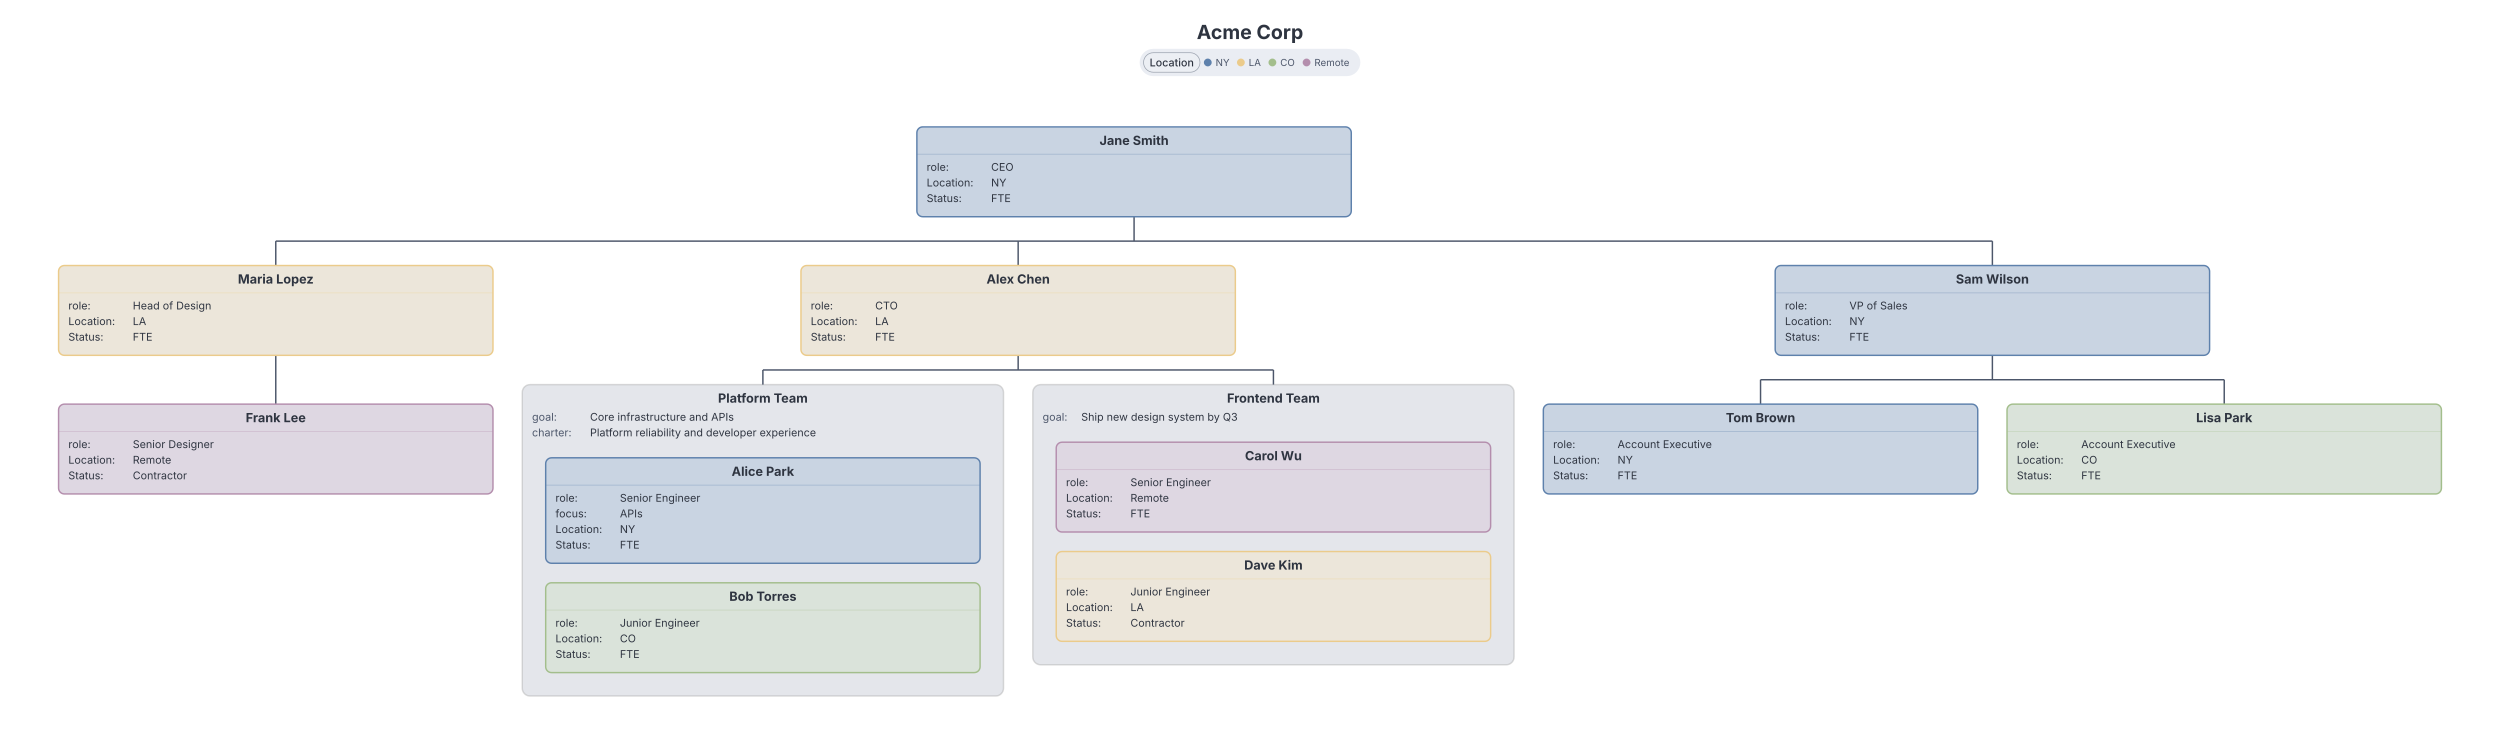
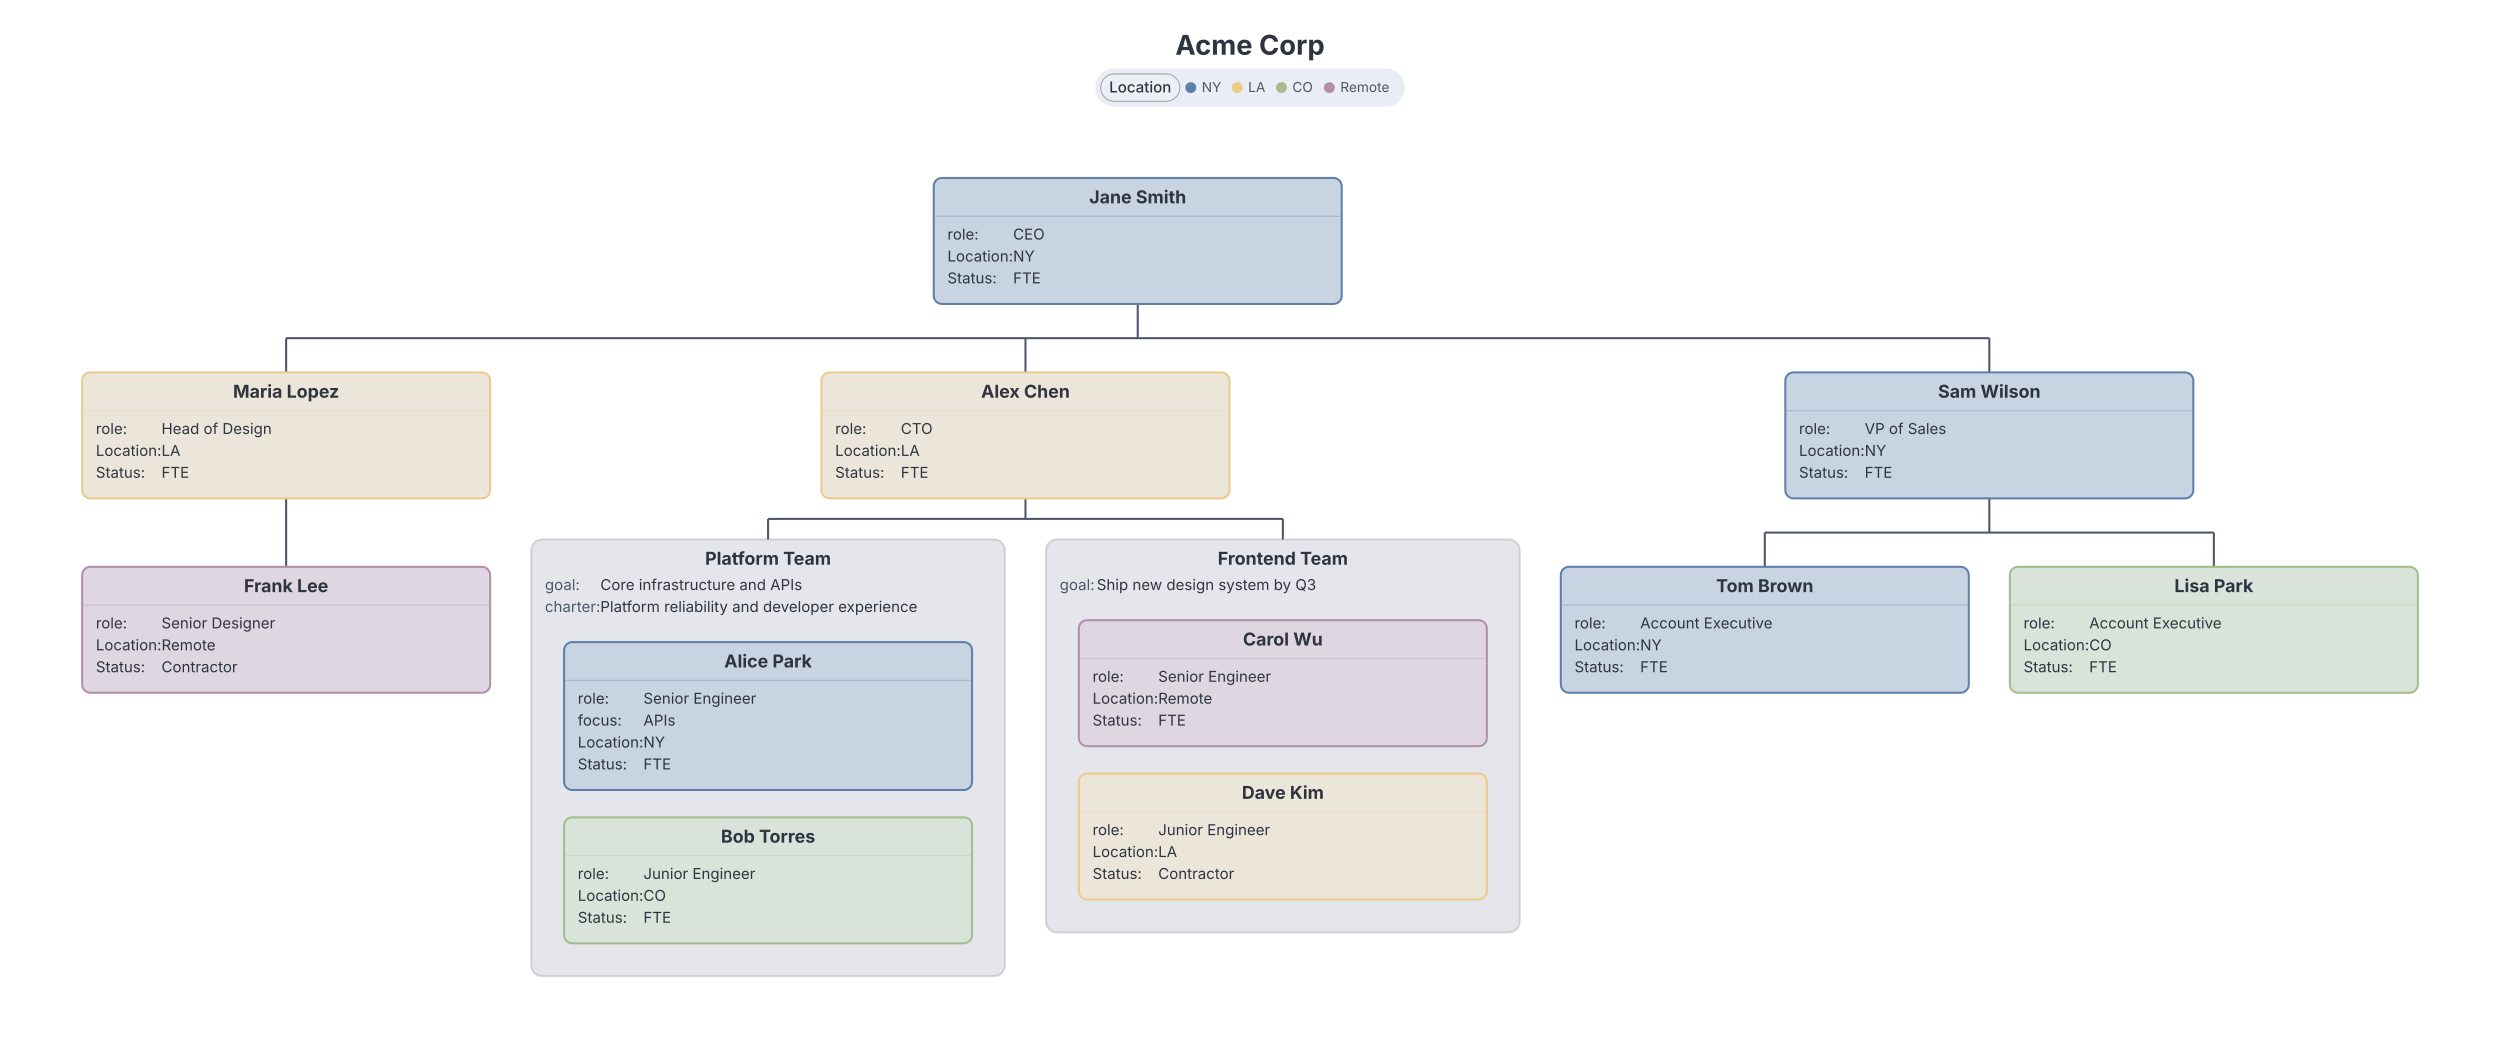
- <svg xmlns="http://www.w3.org/2000/svg" width="2561" height="773" viewBox="0 0 2561 773" preserveAspectRatio="xMidYMin meet" style="font-family: Inter, system-ui, Avenir, Helvetica, Arial, sans-serif; background: rgb(236, 239, 244);">
+ <svg xmlns="http://www.w3.org/2000/svg" width="1826" height="773" viewBox="0 0 1826 773" preserveAspectRatio="xMidYMin meet" style="font-family: Inter, system-ui, Avenir, Helvetica, Arial, sans-serif; background: rgb(236, 239, 244);">
  <g transform="translate(20, 20) scale(1)">
-     <text x="1260.5" y="20" text-anchor="middle" fill="#2e3440" font-size="20" font-weight="700" class="org-title chart-title" style="cursor: default;" data-line-number="1">Acme Corp</text>
+     <text x="893" y="20" text-anchor="middle" fill="#2e3440" font-size="20" font-weight="700" class="org-title chart-title" style="cursor: default;" data-line-number="1">Acme Corp</text>
    <g transform="translate(0, 30)">
-       <g transform="translate(1038, 344)" class="org-container" data-line-number="39" data-node-toggle="container-2" tabindex="0" role="button" aria-expanded="true" aria-label="Frontend Team">
-         <rect x="0" y="0" width="493" height="287" rx="8" fill="#e4e6eb" stroke="#999999" stroke-opacity="0.35" stroke-width="1.5" />
-         <text x="246.5" y="18.5" text-anchor="middle" fill="#2e3440" font-size="13" font-weight="bold">Frontend Team</text>
+       <g transform="translate(744, 344)" class="org-container" data-line-number="39" data-node-toggle="container-2" tabindex="0" role="button" aria-expanded="true" aria-label="Frontend Team">
+         <rect x="0" y="0" width="346" height="287" rx="8" fill="#e4e6eb" stroke="#999999" stroke-opacity="0.35" stroke-width="1.5" />
+         <text x="173" y="18.5" text-anchor="middle" fill="#2e3440" font-size="13" font-weight="bold">Frontend Team</text>
        <text x="10" y="37" fill="#4c566a" font-size="11">goal: </text>
-         <text x="49.6" y="37" fill="#2e3440" font-size="11">Ship new design system by Q3</text>
+         <text x="37.06" y="37" fill="#2e3440" font-size="11">Ship new design system by Q3</text>
      </g>
-       <g transform="translate(515, 344)" class="org-container" data-line-number="25" data-node-toggle="container-1" tabindex="0" role="button" aria-expanded="true" aria-label="Platform Team">
-         <rect x="0" y="0" width="493" height="319" rx="8" fill="#e4e6eb" stroke="#999999" stroke-opacity="0.35" stroke-width="1.5" />
-         <text x="246.5" y="18.5" text-anchor="middle" fill="#2e3440" font-size="13" font-weight="bold">Platform Team</text>
+       <g transform="translate(368, 344)" class="org-container" data-line-number="25" data-node-toggle="container-1" tabindex="0" role="button" aria-expanded="true" aria-label="Platform Team">
+         <rect x="0" y="0" width="346" height="319" rx="8" fill="#e4e6eb" stroke="#999999" stroke-opacity="0.35" stroke-width="1.5" />
+         <text x="173" y="18.5" text-anchor="middle" fill="#2e3440" font-size="13" font-weight="bold">Platform Team</text>
        <text x="10" y="37" fill="#4c566a" font-size="11">goal: </text>
-         <text x="69.4" y="37" fill="#2e3440" font-size="11">Core infrastructure and APIs</text>
+         <text x="50.48" y="37" fill="#2e3440" font-size="11">Core infrastructure and APIs</text>
        <text x="10" y="53" fill="#4c566a" font-size="11">charter: </text>
-         <text x="69.4" y="53" fill="#2e3440" font-size="11">Platform reliability and developer experience</text>
+         <text x="50.48" y="53" fill="#2e3440" font-size="11">Platform reliability and developer experience</text>
      </g>
-       <path d="M 1141.75 172 L 1141.75 197" fill="none" stroke="#4c566a" stroke-width="1.5" class="org-edge" />
-       <path d="M 262.5 197 L 2021 197" fill="none" stroke="#4c566a" stroke-width="1.5" class="org-edge" />
-       <path d="M 262.5 197 L 262.5 222" fill="none" stroke="#4c566a" stroke-width="1.5" class="org-edge" />
-       <path d="M 1023 197 L 1023 222" fill="none" stroke="#4c566a" stroke-width="1.5" class="org-edge" />
-       <path d="M 2021 197 L 2021 222" fill="none" stroke="#4c566a" stroke-width="1.5" class="org-edge" />
-       <path d="M 262.5 314 L 262.5 339 L 262.5 339 L 262.5 364" fill="none" stroke="#4c566a" stroke-width="1.5" class="org-edge" />
-       <path d="M 1023 314 L 1023 329" fill="none" stroke="#4c566a" stroke-width="1.5" class="org-edge" />
-       <path d="M 761.5 329 L 1284.5 329" fill="none" stroke="#4c566a" stroke-width="1.5" class="org-edge" />
-       <path d="M 761.5 329 L 761.5 344" fill="none" stroke="#4c566a" stroke-width="1.5" class="org-edge" />
-       <path d="M 1284.5 329 L 1284.5 344" fill="none" stroke="#4c566a" stroke-width="1.5" class="org-edge" />
-       <path d="M 2021 314 L 2021 339" fill="none" stroke="#4c566a" stroke-width="1.5" class="org-edge" />
-       <path d="M 1783.5 339 L 2258.5 339" fill="none" stroke="#4c566a" stroke-width="1.5" class="org-edge" />
-       <path d="M 1783.5 339 L 1783.5 364" fill="none" stroke="#4c566a" stroke-width="1.5" class="org-edge" />
-       <path d="M 2258.5 339 L 2258.5 364" fill="none" stroke="#4c566a" stroke-width="1.5" class="org-edge" />
-       <g transform="translate(539, 419)" class="org-node" data-line-number="29" data-tag-location="ny">
-         <rect x="0" y="0" width="445" height="108" rx="6" fill="#c9d4e2" stroke="#5e81ac" stroke-width="1.5" />
-         <text x="222.5" y="18.5" text-anchor="middle" fill="#2e3440" font-size="13" font-weight="bold">Alice Park</text>
-         <line x1="0" y1="28" x2="445" y2="28" stroke="#5e81ac" stroke-opacity="0.3" stroke-width="1" />
+       <path d="M 811 172 L 811 197" fill="none" stroke="#4c566a" stroke-width="1.5" class="org-edge" />
+       <path d="M 189 197 L 1433 197" fill="none" stroke="#4c566a" stroke-width="1.5" class="org-edge" />
+       <path d="M 189 197 L 189 222" fill="none" stroke="#4c566a" stroke-width="1.5" class="org-edge" />
+       <path d="M 729 197 L 729 222" fill="none" stroke="#4c566a" stroke-width="1.5" class="org-edge" />
+       <path d="M 1433 197 L 1433 222" fill="none" stroke="#4c566a" stroke-width="1.5" class="org-edge" />
+       <path d="M 189 314 L 189 339 L 189 339 L 189 364" fill="none" stroke="#4c566a" stroke-width="1.5" class="org-edge" />
+       <path d="M 729 314 L 729 329" fill="none" stroke="#4c566a" stroke-width="1.5" class="org-edge" />
+       <path d="M 541 329 L 917 329" fill="none" stroke="#4c566a" stroke-width="1.5" class="org-edge" />
+       <path d="M 541 329 L 541 344" fill="none" stroke="#4c566a" stroke-width="1.5" class="org-edge" />
+       <path d="M 917 329 L 917 344" fill="none" stroke="#4c566a" stroke-width="1.5" class="org-edge" />
+       <path d="M 1433 314 L 1433 339" fill="none" stroke="#4c566a" stroke-width="1.5" class="org-edge" />
+       <path d="M 1269 339 L 1597 339" fill="none" stroke="#4c566a" stroke-width="1.5" class="org-edge" />
+       <path d="M 1269 339 L 1269 364" fill="none" stroke="#4c566a" stroke-width="1.5" class="org-edge" />
+       <path d="M 1597 339 L 1597 364" fill="none" stroke="#4c566a" stroke-width="1.5" class="org-edge" />
+       <g transform="translate(392, 419)" class="org-node" data-line-number="29" data-tag-location="ny">
+         <rect x="0" y="0" width="298" height="108" rx="6" fill="#c9d4e2" stroke="#5e81ac" stroke-width="1.5" />
+         <text x="149" y="18.5" text-anchor="middle" fill="#2e3440" font-size="13" font-weight="bold">Alice Park</text>
+         <line x1="0" y1="28" x2="298" y2="28" stroke="#5e81ac" stroke-opacity="0.3" stroke-width="1" />
        <text x="10" y="45" fill="#2e3440" font-size="11">role: </text>
-         <text x="76" y="45" fill="#2e3440" font-size="11">Senior Engineer</text>
+         <text x="57.96" y="45" fill="#2e3440" font-size="11">Senior Engineer</text>
        <text x="10" y="61" fill="#2e3440" font-size="11">focus: </text>
-         <text x="76" y="61" fill="#2e3440" font-size="11">APIs</text>
+         <text x="57.96" y="61" fill="#2e3440" font-size="11">APIs</text>
        <text x="10" y="77" fill="#2e3440" font-size="11">Location: </text>
-         <text x="76" y="77" fill="#2e3440" font-size="11">NY</text>
+         <text x="57.96" y="77" fill="#2e3440" font-size="11">NY</text>
        <text x="10" y="93" fill="#2e3440" font-size="11">Status: </text>
-         <text x="76" y="93" fill="#2e3440" font-size="11">FTE</text>
+         <text x="57.96" y="93" fill="#2e3440" font-size="11">FTE</text>
      </g>
-       <g transform="translate(539, 547)" class="org-node" data-line-number="34" data-tag-location="co">
-         <rect x="0" y="0" width="445" height="92" rx="6" fill="#dae3da" stroke="#a3be8c" stroke-width="1.5" />
-         <text x="222.5" y="18.5" text-anchor="middle" fill="#2e3440" font-size="13" font-weight="bold">Bob Torres</text>
-         <line x1="0" y1="28" x2="445" y2="28" stroke="#a3be8c" stroke-opacity="0.3" stroke-width="1" />
+       <g transform="translate(392, 547)" class="org-node" data-line-number="34" data-tag-location="co">
+         <rect x="0" y="0" width="298" height="92" rx="6" fill="#dae3da" stroke="#a3be8c" stroke-width="1.5" />
+         <text x="149" y="18.5" text-anchor="middle" fill="#2e3440" font-size="13" font-weight="bold">Bob Torres</text>
+         <line x1="0" y1="28" x2="298" y2="28" stroke="#a3be8c" stroke-opacity="0.3" stroke-width="1" />
        <text x="10" y="45" fill="#2e3440" font-size="11">role: </text>
-         <text x="76" y="45" fill="#2e3440" font-size="11">Junior Engineer</text>
+         <text x="57.96" y="45" fill="#2e3440" font-size="11">Junior Engineer</text>
        <text x="10" y="61" fill="#2e3440" font-size="11">Location: </text>
-         <text x="76" y="61" fill="#2e3440" font-size="11">CO</text>
+         <text x="57.96" y="61" fill="#2e3440" font-size="11">CO</text>
        <text x="10" y="77" fill="#2e3440" font-size="11">Status: </text>
-         <text x="76" y="77" fill="#2e3440" font-size="11">FTE</text>
+         <text x="57.96" y="77" fill="#2e3440" font-size="11">FTE</text>
      </g>
-       <g transform="translate(1062, 403)" class="org-node" data-line-number="42" data-tag-location="remote">
-         <rect x="0" y="0" width="445" height="92" rx="6" fill="#ded7e2" stroke="#b48ead" stroke-width="1.5" />
-         <text x="222.5" y="18.5" text-anchor="middle" fill="#2e3440" font-size="13" font-weight="bold">Carol Wu</text>
-         <line x1="0" y1="28" x2="445" y2="28" stroke="#b48ead" stroke-opacity="0.3" stroke-width="1" />
+       <g transform="translate(768, 403)" class="org-node" data-line-number="42" data-tag-location="remote">
+         <rect x="0" y="0" width="298" height="92" rx="6" fill="#ded7e2" stroke="#b48ead" stroke-width="1.5" />
+         <text x="149" y="18.5" text-anchor="middle" fill="#2e3440" font-size="13" font-weight="bold">Carol Wu</text>
+         <line x1="0" y1="28" x2="298" y2="28" stroke="#b48ead" stroke-opacity="0.3" stroke-width="1" />
        <text x="10" y="45" fill="#2e3440" font-size="11">role: </text>
-         <text x="76" y="45" fill="#2e3440" font-size="11">Senior Engineer</text>
+         <text x="57.96" y="45" fill="#2e3440" font-size="11">Senior Engineer</text>
        <text x="10" y="61" fill="#2e3440" font-size="11">Location: </text>
-         <text x="76" y="61" fill="#2e3440" font-size="11">Remote</text>
+         <text x="57.96" y="61" fill="#2e3440" font-size="11">Remote</text>
        <text x="10" y="77" fill="#2e3440" font-size="11">Status: </text>
-         <text x="76" y="77" fill="#2e3440" font-size="11">FTE</text>
+         <text x="57.96" y="77" fill="#2e3440" font-size="11">FTE</text>
      </g>
-       <g transform="translate(1062, 515)" class="org-node" data-line-number="46" data-tag-location="la">
-         <rect x="0" y="0" width="445" height="92" rx="6" fill="#ece6da" stroke="#ebcb8b" stroke-width="1.5" />
-         <text x="222.5" y="18.5" text-anchor="middle" fill="#2e3440" font-size="13" font-weight="bold">Dave Kim</text>
-         <line x1="0" y1="28" x2="445" y2="28" stroke="#ebcb8b" stroke-opacity="0.3" stroke-width="1" />
+       <g transform="translate(768, 515)" class="org-node" data-line-number="46" data-tag-location="la">
+         <rect x="0" y="0" width="298" height="92" rx="6" fill="#ece6da" stroke="#ebcb8b" stroke-width="1.5" />
+         <text x="149" y="18.5" text-anchor="middle" fill="#2e3440" font-size="13" font-weight="bold">Dave Kim</text>
+         <line x1="0" y1="28" x2="298" y2="28" stroke="#ebcb8b" stroke-opacity="0.3" stroke-width="1" />
        <text x="10" y="45" fill="#2e3440" font-size="11">role: </text>
-         <text x="76" y="45" fill="#2e3440" font-size="11">Junior Engineer</text>
+         <text x="57.96" y="45" fill="#2e3440" font-size="11">Junior Engineer</text>
        <text x="10" y="61" fill="#2e3440" font-size="11">Location: </text>
-         <text x="76" y="61" fill="#2e3440" font-size="11">LA</text>
+         <text x="57.96" y="61" fill="#2e3440" font-size="11">LA</text>
        <text x="10" y="77" fill="#2e3440" font-size="11">Status: </text>
-         <text x="76" y="77" fill="#2e3440" font-size="11">Contractor</text>
+         <text x="57.96" y="77" fill="#2e3440" font-size="11">Contractor</text>
      </g>
-       <g transform="translate(919.25, 80)" class="org-node" data-line-number="15" data-tag-location="ny" data-node-toggle="node-1" tabindex="0" role="button" aria-expanded="true" aria-label="Jane Smith">
-         <rect x="0" y="0" width="445" height="92" rx="6" fill="#c9d4e2" stroke="#5e81ac" stroke-width="1.5" />
-         <text x="222.5" y="18.5" text-anchor="middle" fill="#2e3440" font-size="13" font-weight="bold">Jane Smith</text>
-         <line x1="0" y1="28" x2="445" y2="28" stroke="#5e81ac" stroke-opacity="0.3" stroke-width="1" />
+       <g transform="translate(662, 80)" class="org-node" data-line-number="15" data-tag-location="ny" data-node-toggle="node-1" tabindex="0" role="button" aria-expanded="true" aria-label="Jane Smith">
+         <rect x="0" y="0" width="298" height="92" rx="6" fill="#c9d4e2" stroke="#5e81ac" stroke-width="1.5" />
+         <text x="149" y="18.5" text-anchor="middle" fill="#2e3440" font-size="13" font-weight="bold">Jane Smith</text>
+         <line x1="0" y1="28" x2="298" y2="28" stroke="#5e81ac" stroke-opacity="0.3" stroke-width="1" />
        <text x="10" y="45" fill="#2e3440" font-size="11">role: </text>
-         <text x="76" y="45" fill="#2e3440" font-size="11">CEO</text>
+         <text x="57.96" y="45" fill="#2e3440" font-size="11">CEO</text>
        <text x="10" y="61" fill="#2e3440" font-size="11">Location: </text>
-         <text x="76" y="61" fill="#2e3440" font-size="11">NY</text>
+         <text x="57.96" y="61" fill="#2e3440" font-size="11">NY</text>
        <text x="10" y="77" fill="#2e3440" font-size="11">Status: </text>
-         <text x="76" y="77" fill="#2e3440" font-size="11">FTE</text>
+         <text x="57.96" y="77" fill="#2e3440" font-size="11">FTE</text>
      </g>
      <g transform="translate(40, 222)" class="org-node" data-line-number="51" data-tag-location="la" data-node-toggle="node-7" tabindex="0" role="button" aria-expanded="true" aria-label="Maria Lopez">
-         <rect x="0" y="0" width="445" height="92" rx="6" fill="#ece6da" stroke="#ebcb8b" stroke-width="1.5" />
-         <text x="222.5" y="18.5" text-anchor="middle" fill="#2e3440" font-size="13" font-weight="bold">Maria Lopez</text>
-         <line x1="0" y1="28" x2="445" y2="28" stroke="#ebcb8b" stroke-opacity="0.3" stroke-width="1" />
+         <rect x="0" y="0" width="298" height="92" rx="6" fill="#ece6da" stroke="#ebcb8b" stroke-width="1.5" />
+         <text x="149" y="18.5" text-anchor="middle" fill="#2e3440" font-size="13" font-weight="bold">Maria Lopez</text>
+         <line x1="0" y1="28" x2="298" y2="28" stroke="#ebcb8b" stroke-opacity="0.3" stroke-width="1" />
        <text x="10" y="45" fill="#2e3440" font-size="11">role: </text>
-         <text x="76" y="45" fill="#2e3440" font-size="11">Head of Design</text>
+         <text x="57.96" y="45" fill="#2e3440" font-size="11">Head of Design</text>
        <text x="10" y="61" fill="#2e3440" font-size="11">Location: </text>
-         <text x="76" y="61" fill="#2e3440" font-size="11">LA</text>
+         <text x="57.96" y="61" fill="#2e3440" font-size="11">LA</text>
        <text x="10" y="77" fill="#2e3440" font-size="11">Status: </text>
-         <text x="76" y="77" fill="#2e3440" font-size="11">FTE</text>
+         <text x="57.96" y="77" fill="#2e3440" font-size="11">FTE</text>
      </g>
-       <g transform="translate(800.5, 222)" class="org-node" data-line-number="20" data-tag-location="la" data-node-toggle="node-2" tabindex="0" role="button" aria-expanded="true" aria-label="Alex Chen">
-         <rect x="0" y="0" width="445" height="92" rx="6" fill="#ece6da" stroke="#ebcb8b" stroke-width="1.5" />
-         <text x="222.5" y="18.5" text-anchor="middle" fill="#2e3440" font-size="13" font-weight="bold">Alex Chen</text>
-         <line x1="0" y1="28" x2="445" y2="28" stroke="#ebcb8b" stroke-opacity="0.3" stroke-width="1" />
+       <g transform="translate(580, 222)" class="org-node" data-line-number="20" data-tag-location="la" data-node-toggle="node-2" tabindex="0" role="button" aria-expanded="true" aria-label="Alex Chen">
+         <rect x="0" y="0" width="298" height="92" rx="6" fill="#ece6da" stroke="#ebcb8b" stroke-width="1.5" />
+         <text x="149" y="18.5" text-anchor="middle" fill="#2e3440" font-size="13" font-weight="bold">Alex Chen</text>
+         <line x1="0" y1="28" x2="298" y2="28" stroke="#ebcb8b" stroke-opacity="0.3" stroke-width="1" />
        <text x="10" y="45" fill="#2e3440" font-size="11">role: </text>
-         <text x="76" y="45" fill="#2e3440" font-size="11">CTO</text>
+         <text x="57.96" y="45" fill="#2e3440" font-size="11">CTO</text>
        <text x="10" y="61" fill="#2e3440" font-size="11">Location: </text>
-         <text x="76" y="61" fill="#2e3440" font-size="11">LA</text>
+         <text x="57.96" y="61" fill="#2e3440" font-size="11">LA</text>
        <text x="10" y="77" fill="#2e3440" font-size="11">Status: </text>
-         <text x="76" y="77" fill="#2e3440" font-size="11">FTE</text>
+         <text x="57.96" y="77" fill="#2e3440" font-size="11">FTE</text>
      </g>
-       <g transform="translate(1798.5, 222)" class="org-node" data-line-number="61" data-tag-location="ny" data-node-toggle="node-9" tabindex="0" role="button" aria-expanded="true" aria-label="Sam Wilson">
-         <rect x="0" y="0" width="445" height="92" rx="6" fill="#c9d4e2" stroke="#5e81ac" stroke-width="1.5" />
-         <text x="222.5" y="18.5" text-anchor="middle" fill="#2e3440" font-size="13" font-weight="bold">Sam Wilson</text>
-         <line x1="0" y1="28" x2="445" y2="28" stroke="#5e81ac" stroke-opacity="0.3" stroke-width="1" />
+       <g transform="translate(1284, 222)" class="org-node" data-line-number="61" data-tag-location="ny" data-node-toggle="node-9" tabindex="0" role="button" aria-expanded="true" aria-label="Sam Wilson">
+         <rect x="0" y="0" width="298" height="92" rx="6" fill="#c9d4e2" stroke="#5e81ac" stroke-width="1.5" />
+         <text x="149" y="18.5" text-anchor="middle" fill="#2e3440" font-size="13" font-weight="bold">Sam Wilson</text>
+         <line x1="0" y1="28" x2="298" y2="28" stroke="#5e81ac" stroke-opacity="0.3" stroke-width="1" />
        <text x="10" y="45" fill="#2e3440" font-size="11">role: </text>
-         <text x="76" y="45" fill="#2e3440" font-size="11">VP of Sales</text>
+         <text x="57.96" y="45" fill="#2e3440" font-size="11">VP of Sales</text>
        <text x="10" y="61" fill="#2e3440" font-size="11">Location: </text>
-         <text x="76" y="61" fill="#2e3440" font-size="11">NY</text>
+         <text x="57.96" y="61" fill="#2e3440" font-size="11">NY</text>
        <text x="10" y="77" fill="#2e3440" font-size="11">Status: </text>
-         <text x="76" y="77" fill="#2e3440" font-size="11">FTE</text>
+         <text x="57.96" y="77" fill="#2e3440" font-size="11">FTE</text>
      </g>
      <g transform="translate(40, 364)" class="org-node" data-line-number="56" data-tag-location="remote">
-         <rect x="0" y="0" width="445" height="92" rx="6" fill="#ded7e2" stroke="#b48ead" stroke-width="1.5" />
-         <text x="222.5" y="18.5" text-anchor="middle" fill="#2e3440" font-size="13" font-weight="bold">Frank Lee</text>
-         <line x1="0" y1="28" x2="445" y2="28" stroke="#b48ead" stroke-opacity="0.3" stroke-width="1" />
+         <rect x="0" y="0" width="298" height="92" rx="6" fill="#ded7e2" stroke="#b48ead" stroke-width="1.5" />
+         <text x="149" y="18.5" text-anchor="middle" fill="#2e3440" font-size="13" font-weight="bold">Frank Lee</text>
+         <line x1="0" y1="28" x2="298" y2="28" stroke="#b48ead" stroke-opacity="0.3" stroke-width="1" />
        <text x="10" y="45" fill="#2e3440" font-size="11">role: </text>
-         <text x="76" y="45" fill="#2e3440" font-size="11">Senior Designer</text>
+         <text x="57.96" y="45" fill="#2e3440" font-size="11">Senior Designer</text>
        <text x="10" y="61" fill="#2e3440" font-size="11">Location: </text>
-         <text x="76" y="61" fill="#2e3440" font-size="11">Remote</text>
+         <text x="57.96" y="61" fill="#2e3440" font-size="11">Remote</text>
        <text x="10" y="77" fill="#2e3440" font-size="11">Status: </text>
-         <text x="76" y="77" fill="#2e3440" font-size="11">Contractor</text>
+         <text x="57.96" y="77" fill="#2e3440" font-size="11">Contractor</text>
      </g>
-       <g transform="translate(1561, 364)" class="org-node" data-line-number="66" data-tag-location="ny">
-         <rect x="0" y="0" width="445" height="92" rx="6" fill="#c9d4e2" stroke="#5e81ac" stroke-width="1.5" />
-         <text x="222.5" y="18.5" text-anchor="middle" fill="#2e3440" font-size="13" font-weight="bold">Tom Brown</text>
-         <line x1="0" y1="28" x2="445" y2="28" stroke="#5e81ac" stroke-opacity="0.3" stroke-width="1" />
+       <g transform="translate(1120, 364)" class="org-node" data-line-number="66" data-tag-location="ny">
+         <rect x="0" y="0" width="298" height="92" rx="6" fill="#c9d4e2" stroke="#5e81ac" stroke-width="1.5" />
+         <text x="149" y="18.5" text-anchor="middle" fill="#2e3440" font-size="13" font-weight="bold">Tom Brown</text>
+         <line x1="0" y1="28" x2="298" y2="28" stroke="#5e81ac" stroke-opacity="0.3" stroke-width="1" />
        <text x="10" y="45" fill="#2e3440" font-size="11">role: </text>
-         <text x="76" y="45" fill="#2e3440" font-size="11">Account Executive</text>
+         <text x="57.96" y="45" fill="#2e3440" font-size="11">Account Executive</text>
        <text x="10" y="61" fill="#2e3440" font-size="11">Location: </text>
-         <text x="76" y="61" fill="#2e3440" font-size="11">NY</text>
+         <text x="57.96" y="61" fill="#2e3440" font-size="11">NY</text>
        <text x="10" y="77" fill="#2e3440" font-size="11">Status: </text>
-         <text x="76" y="77" fill="#2e3440" font-size="11">FTE</text>
+         <text x="57.96" y="77" fill="#2e3440" font-size="11">FTE</text>
      </g>
-       <g transform="translate(2036, 364)" class="org-node" data-line-number="69" data-tag-location="co">
-         <rect x="0" y="0" width="445" height="92" rx="6" fill="#dae3da" stroke="#a3be8c" stroke-width="1.5" />
-         <text x="222.5" y="18.5" text-anchor="middle" fill="#2e3440" font-size="13" font-weight="bold">Lisa Park</text>
-         <line x1="0" y1="28" x2="445" y2="28" stroke="#a3be8c" stroke-opacity="0.3" stroke-width="1" />
+       <g transform="translate(1448, 364)" class="org-node" data-line-number="69" data-tag-location="co">
+         <rect x="0" y="0" width="298" height="92" rx="6" fill="#dae3da" stroke="#a3be8c" stroke-width="1.5" />
+         <text x="149" y="18.5" text-anchor="middle" fill="#2e3440" font-size="13" font-weight="bold">Lisa Park</text>
+         <line x1="0" y1="28" x2="298" y2="28" stroke="#a3be8c" stroke-opacity="0.3" stroke-width="1" />
        <text x="10" y="45" fill="#2e3440" font-size="11">role: </text>
-         <text x="76" y="45" fill="#2e3440" font-size="11">Account Executive</text>
+         <text x="57.96" y="45" fill="#2e3440" font-size="11">Account Executive</text>
        <text x="10" y="61" fill="#2e3440" font-size="11">Location: </text>
-         <text x="76" y="61" fill="#2e3440" font-size="11">CO</text>
+         <text x="57.96" y="61" fill="#2e3440" font-size="11">CO</text>
        <text x="10" y="77" fill="#2e3440" font-size="11">Status: </text>
-         <text x="76" y="77" fill="#2e3440" font-size="11">FTE</text>
+         <text x="57.96" y="77" fill="#2e3440" font-size="11">FTE</text>
      </g>
      <g>
        <g class="dgmo-legend" data-legend-title-relation="below-title" data-legend-capsule-addon-width="0" data-legend-active="location">
-           <g transform="translate(1147.45,0)" data-legend-group="location" style="cursor: pointer;" class="org-legend-group">
+           <g transform="translate(779.95,0)" data-legend-group="location" style="cursor: pointer;" class="org-legend-group">
            <rect width="226.1" height="28" rx="14" fill="#eaedf3" />
            <rect x="4" y="4" width="57.8" height="20" rx="10" fill="#eceff4" />
            <rect x="4" y="4" width="57.8" height="20" rx="10" fill="none" stroke="#9ca3af" stroke-width="0.75" />
-             <text x="32.9" y="14" text-anchor="middle" dominant-baseline="central" font-size="11" font-weight="500" fill="#2e3440" pointer-events="none" font-family="Inter, system-ui, Avenir, Helvetica, Arial, sans-serif">Location</text>
+             <text x="32.9" y="14" text-anchor="middle" dy="0.32em" font-size="11" font-weight="500" fill="#2e3440" pointer-events="none" font-family="Inter, system-ui, Avenir, Helvetica, Arial, sans-serif">Location</text>
            <g data-legend-entry="ny" data-series-name="NY" style="cursor: pointer;">
              <circle cx="69.8" cy="14" r="4" fill="#5e81ac" />
-               <text x="77.8" y="14" dominant-baseline="central" font-size="10" fill="#4c566a" font-family="Inter, system-ui, Avenir, Helvetica, Arial, sans-serif">NY</text>
+               <text x="77.8" y="14" dy="0.32em" font-size="10" fill="#4c566a" font-family="Inter, system-ui, Avenir, Helvetica, Arial, sans-serif">NY</text>
            </g>
            <g data-legend-entry="la" data-series-name="LA" style="cursor: pointer;">
              <circle cx="103.7" cy="14" r="4" fill="#ebcb8b" />
-               <text x="111.7" y="14" dominant-baseline="central" font-size="10" fill="#4c566a" font-family="Inter, system-ui, Avenir, Helvetica, Arial, sans-serif">LA</text>
+               <text x="111.7" y="14" dy="0.32em" font-size="10" fill="#4c566a" font-family="Inter, system-ui, Avenir, Helvetica, Arial, sans-serif">LA</text>
            </g>
            <g data-legend-entry="co" data-series-name="CO" style="cursor: pointer;">
              <circle cx="136" cy="14" r="4" fill="#a3be8c" />
-               <text x="144" y="14" dominant-baseline="central" font-size="10" fill="#4c566a" font-family="Inter, system-ui, Avenir, Helvetica, Arial, sans-serif">CO</text>
+               <text x="144" y="14" dy="0.32em" font-size="10" fill="#4c566a" font-family="Inter, system-ui, Avenir, Helvetica, Arial, sans-serif">CO</text>
            </g>
            <g data-legend-entry="remote" data-series-name="Remote" style="cursor: pointer;">
              <circle cx="171" cy="14" r="4" fill="#b48ead" />
-               <text x="179" y="14" dominant-baseline="central" font-size="10" fill="#4c566a" font-family="Inter, system-ui, Avenir, Helvetica, Arial, sans-serif">Remote</text>
+               <text x="179" y="14" dy="0.32em" font-size="10" fill="#4c566a" font-family="Inter, system-ui, Avenir, Helvetica, Arial, sans-serif">Remote</text>
            </g>
          </g>
        </g>
      </g>
    </g>
  </g>
</svg>
